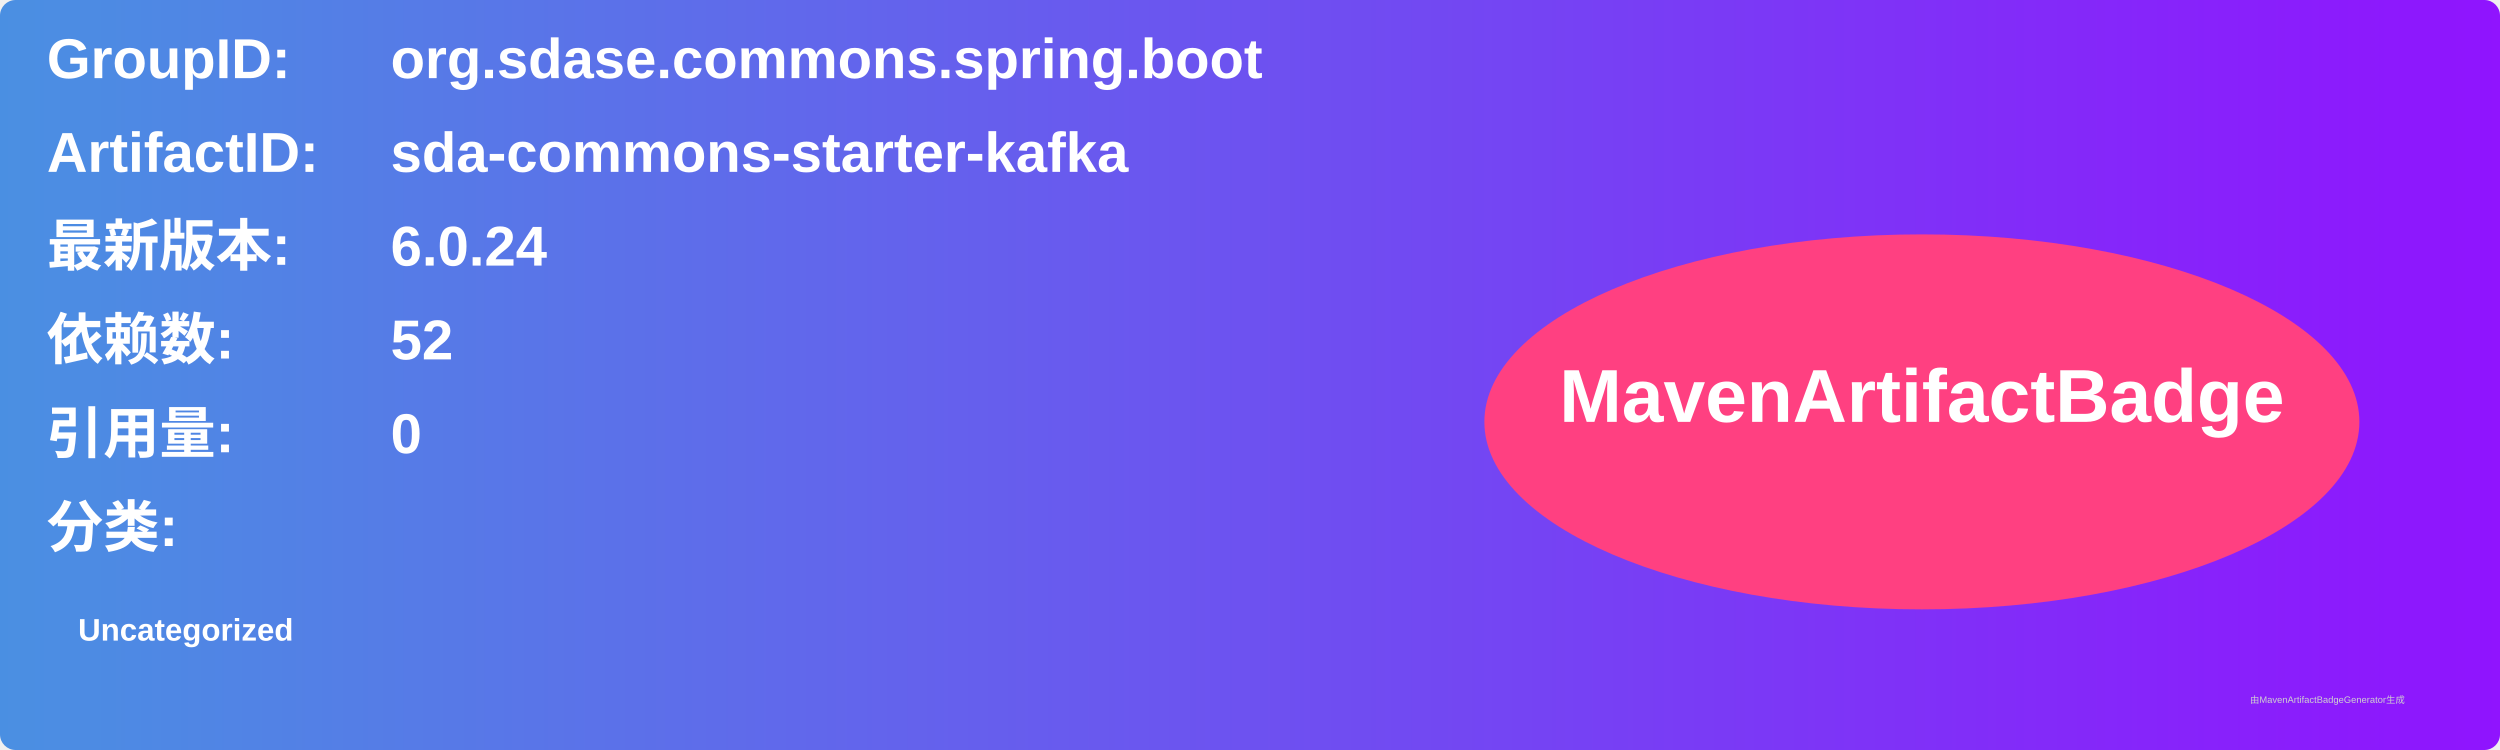
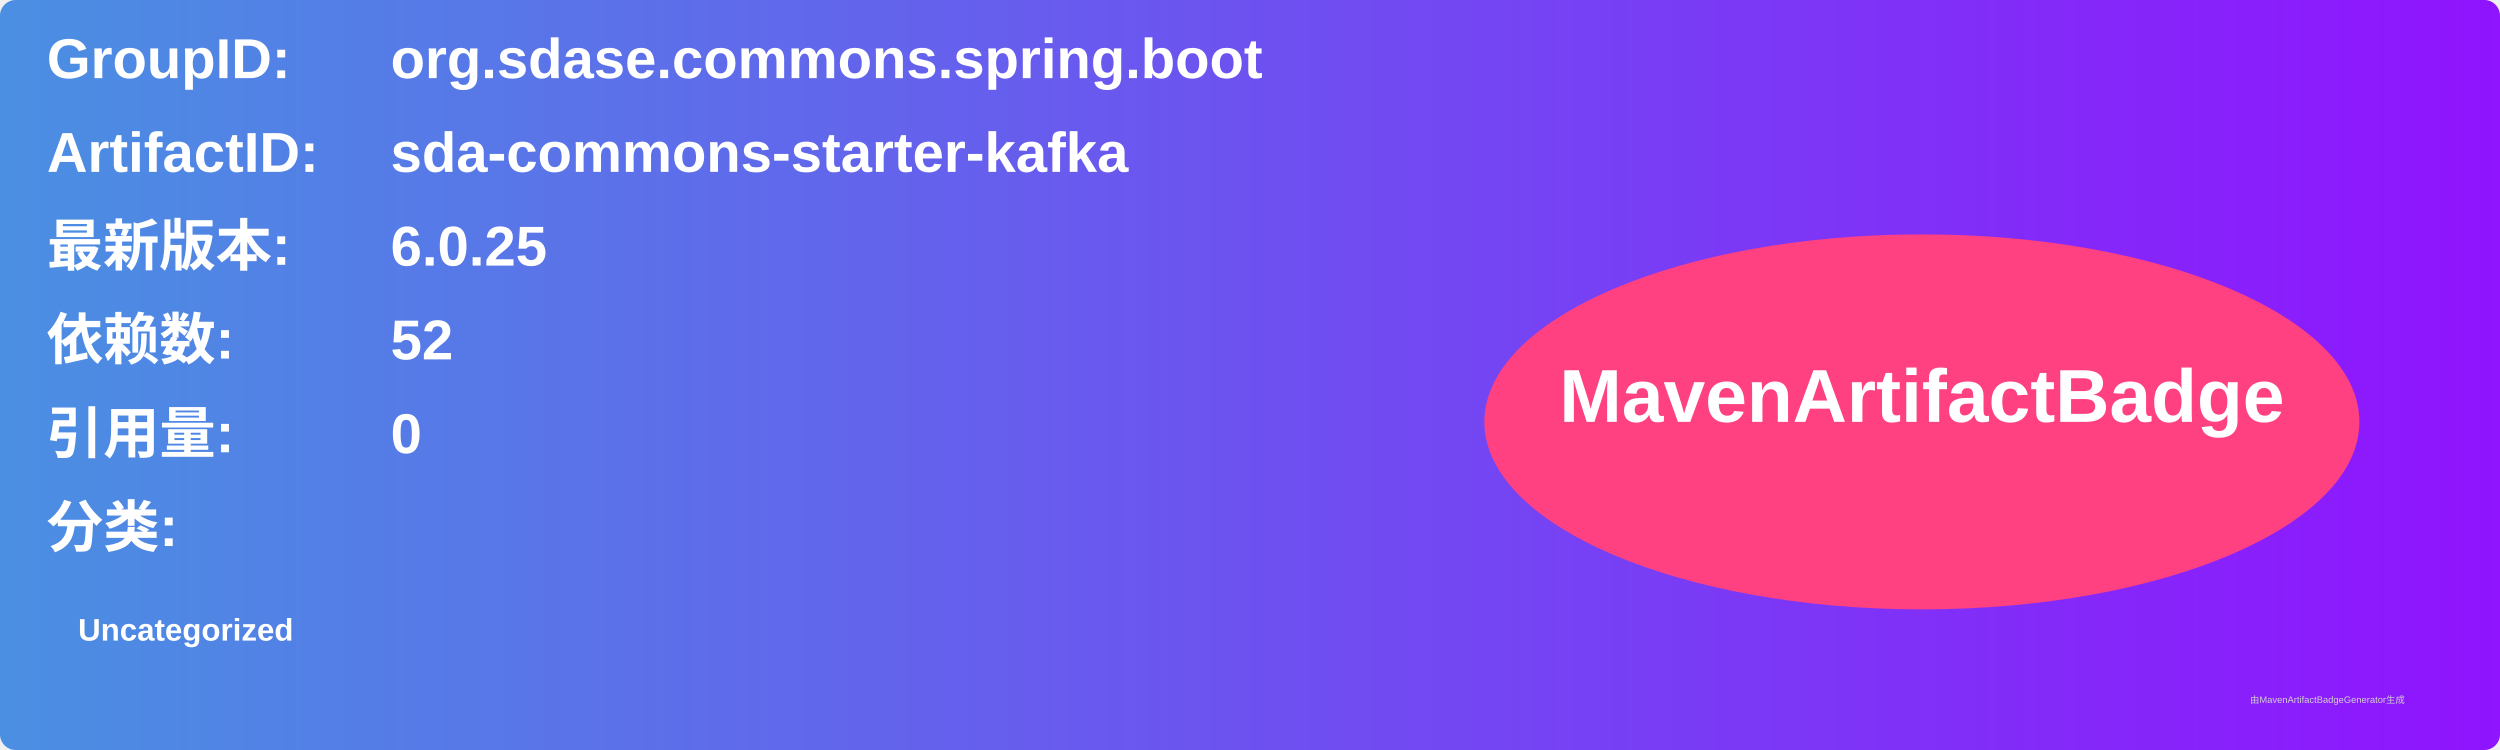
<svg xmlns="http://www.w3.org/2000/svg" width="800" height="240" viewBox="0 0 800 240">
  <linearGradient id="grad" x1="0%" y1="0%" x2="100%" y2="0%">
    <stop offset="0%" stop-color="#4a90e2" />
    <stop offset="100%" stop-color="#9013fe" />
  </linearGradient>
  <rect width="100%" height="100%" rx="5" ry="5" fill="url(#grad)" />
  <g transform="translate(15, 15)">
    <text x="0" y="10" font-family="Arial" font-size="18" fill="white" font-weight="bold" width="260">GroupID:</text>
    <text x="110" y="10" font-family="Arial" font-size="18" fill="white" font-weight="bold" width="460">org.sdase.commons.spring.boot</text>
    <text x="0" y="40" font-family="Arial" font-size="18" fill="white" font-weight="bold" width="260">ArtifactID:</text>
    <text x="110" y="40" font-family="Arial" font-size="18" fill="white" font-weight="bold" width="460">sda-commons-starter-kafka</text>
    <text x="0" y="70" font-family="Arial" font-size="18" fill="white" font-weight="bold">最新版本:</text>
    <text x="110" y="70" font-family="Arial" font-size="18" fill="white" font-weight="bold">
-       <tspan font-weight="bold">6.0.24</tspan>
+       <tspan font-weight="bold">6.0.25</tspan>
    </text>
    <text x="0" y="100" font-family="Arial" font-size="18" fill="white" font-weight="bold">依赖数: </text>
    <text x="110" y="100" font-family="Arial" font-size="18" fill="white">
      <tspan font-weight="bold">52</tspan>
    </text>
    <text x="0" y="130" font-family="Arial" font-size="18" fill="white" font-weight="bold">引用量: </text>
    <text x="110" y="130" font-family="Arial" font-size="18" fill="white">
      <tspan font-weight="bold">0</tspan>
    </text>
    <text x="0" y="160" font-family="Arial" font-size="18" fill="white" font-weight="bold">分类:</text>
    <text x="10" y="190" font-family="Arial" font-size="10" fill="white">
      <tspan font-weight="bold">Uncategorized</tspan>
    </text>
    <ellipse cx="600" cy="120" rx="140" ry="60" fill="#ff4081" />
    <text x="600" y="120" text-anchor="middle" font-family="Arial" font-size="24" fill="white" font-weight="bold">MavenArtifactBadge</text>
  </g>
  <text x="720" y="225" font-family="Arial" font-size="3" fill="#d0d0d0">由MavenArtifactBadgeGenerator生成</text>
</svg>
